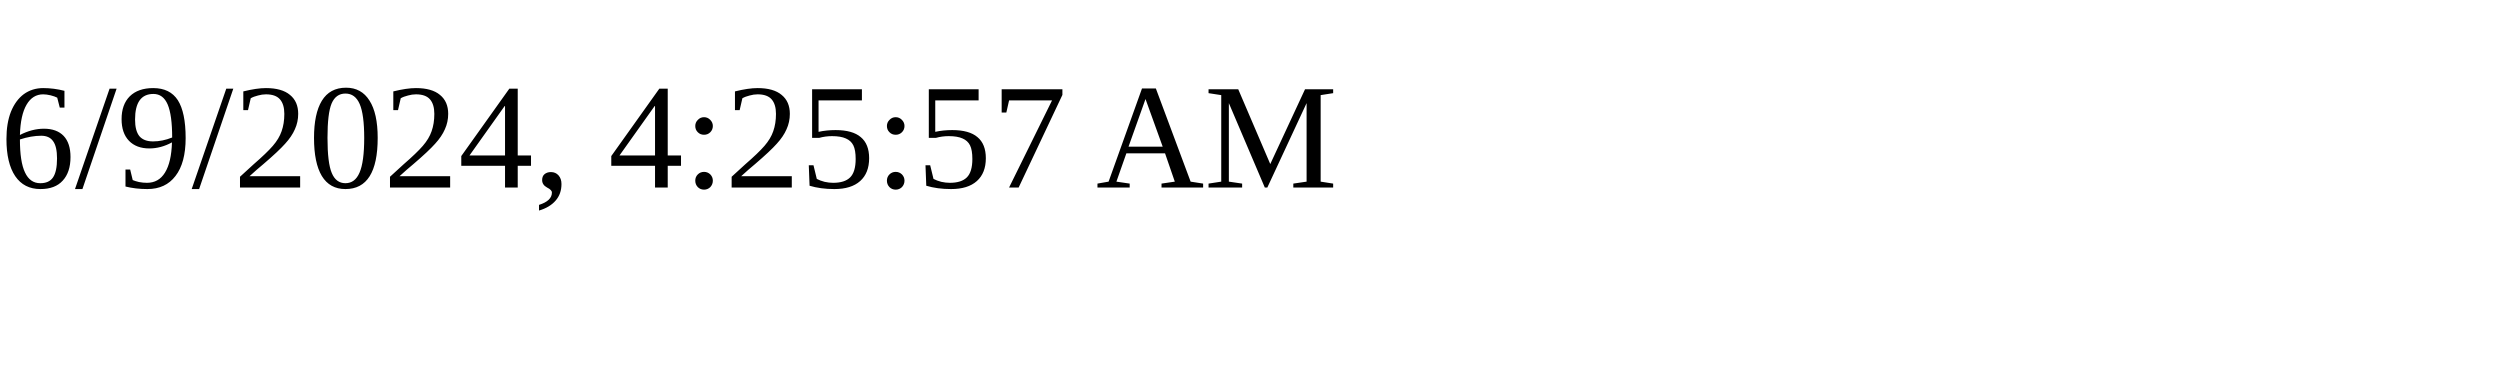
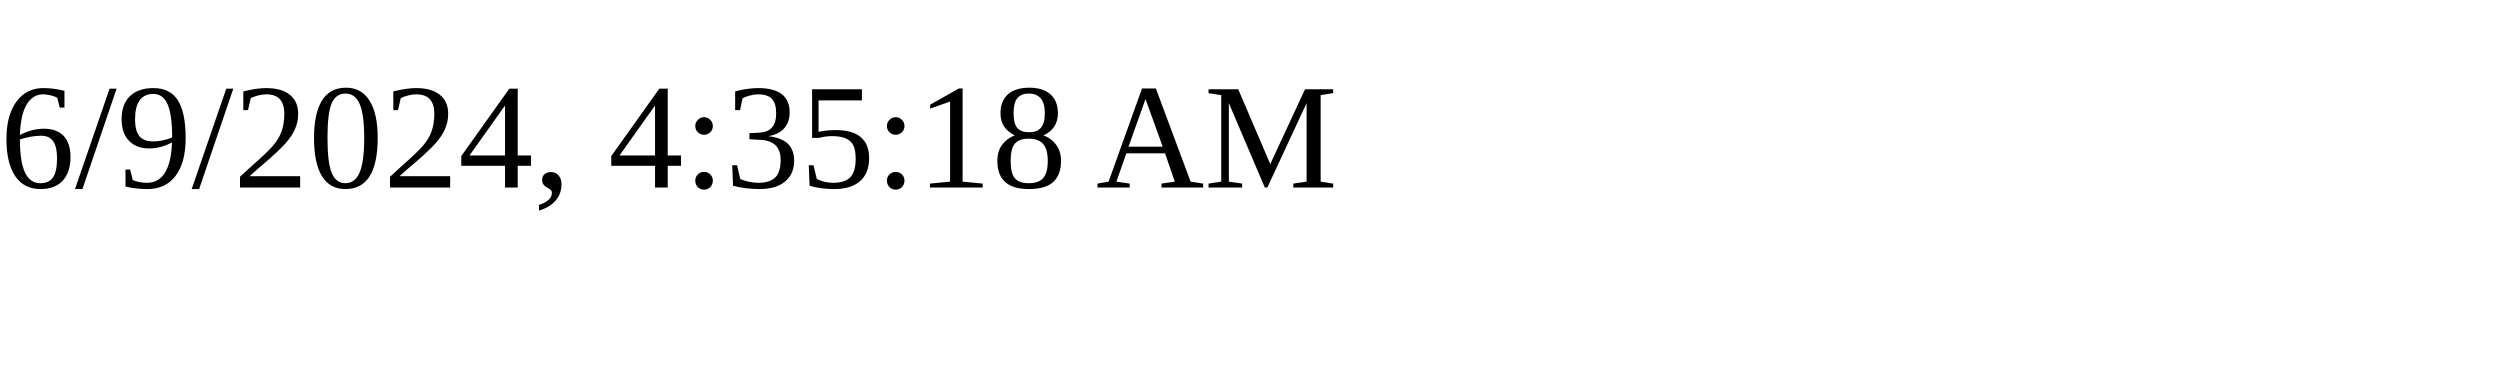
<svg xmlns="http://www.w3.org/2000/svg" height="30" width="200">
-   <text x="0" y="15">6/9/2024, 4:25:57 AM</text>
+   <text x="0" y="15">6/9/2024, 4:35:18 AM</text>
</svg>
